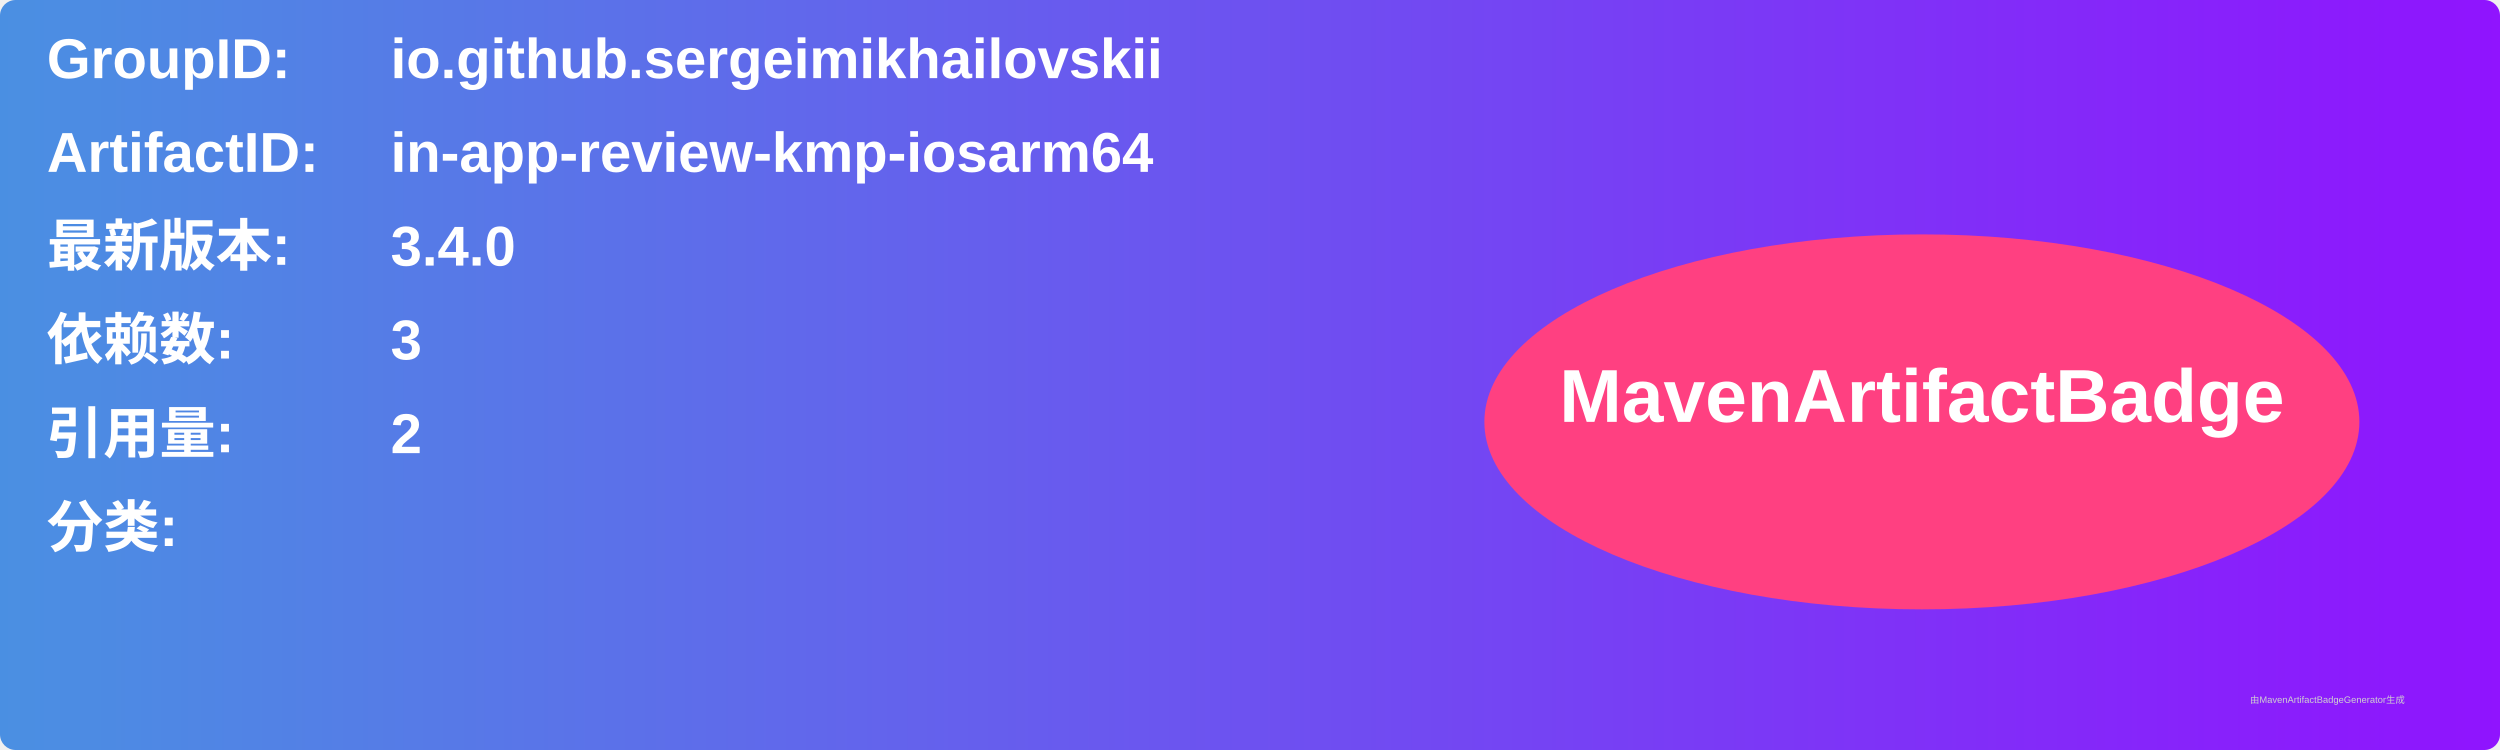
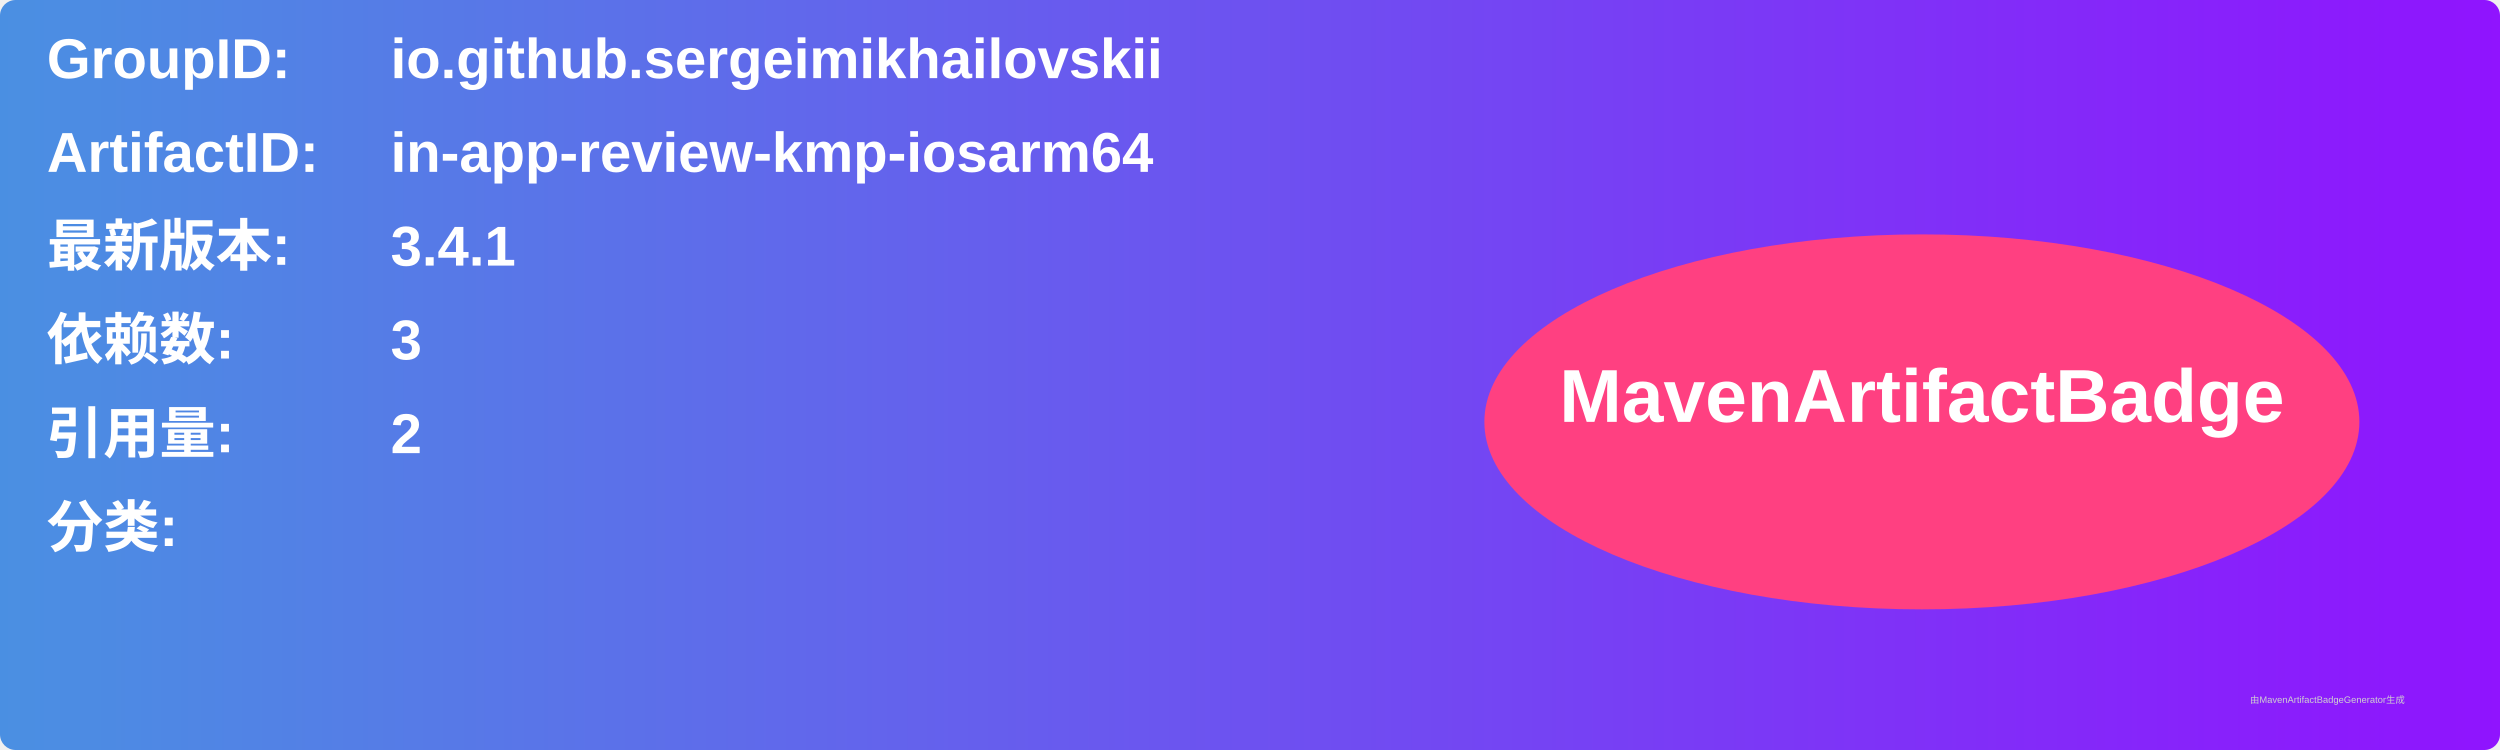
<svg xmlns="http://www.w3.org/2000/svg" width="800" height="240" viewBox="0 0 800 240">
  <linearGradient id="grad" x1="0%" y1="0%" x2="100%" y2="0%">
    <stop offset="0%" stop-color="#4a90e2" />
    <stop offset="100%" stop-color="#9013fe" />
  </linearGradient>
  <rect width="100%" height="100%" rx="5" ry="5" fill="url(#grad)" />
  <g transform="translate(15, 15)">
    <text x="0" y="10" font-family="Arial" font-size="18" fill="white" font-weight="bold" width="260">GroupID:</text>
    <text x="110" y="10" font-family="Arial" font-size="18" fill="white" font-weight="bold" width="460">io.github.sergeimikhailovskii</text>
    <text x="0" y="40" font-family="Arial" font-size="18" fill="white" font-weight="bold" width="260">ArtifactID:</text>
    <text x="110" y="40" font-family="Arial" font-size="18" fill="white" font-weight="bold" width="460">in-app-review-kmp-iosarm64</text>
    <text x="0" y="70" font-family="Arial" font-size="18" fill="white" font-weight="bold">最新版本:</text>
    <text x="110" y="70" font-family="Arial" font-size="18" fill="white" font-weight="bold">
-       <tspan font-weight="bold">3.4.0</tspan>
+       <tspan font-weight="bold">3.4.1</tspan>
    </text>
    <text x="0" y="100" font-family="Arial" font-size="18" fill="white" font-weight="bold">依赖数: </text>
    <text x="110" y="100" font-family="Arial" font-size="18" fill="white">
      <tspan font-weight="bold">3</tspan>
    </text>
    <text x="0" y="130" font-family="Arial" font-size="18" fill="white" font-weight="bold">引用量: </text>
    <text x="110" y="130" font-family="Arial" font-size="18" fill="white">
      <tspan font-weight="bold">2</tspan>
    </text>
    <text x="0" y="160" font-family="Arial" font-size="18" fill="white" font-weight="bold">分类:</text>
    <text x="10" y="190" font-family="Arial" font-size="10" fill="white">
      <tspan font-weight="bold" />
    </text>
    <ellipse cx="600" cy="120" rx="140" ry="60" fill="#ff4081" />
    <text x="600" y="120" text-anchor="middle" font-family="Arial" font-size="24" fill="white" font-weight="bold">MavenArtifactBadge</text>
  </g>
  <text x="720" y="225" font-family="Arial" font-size="3" fill="#d0d0d0">由MavenArtifactBadgeGenerator生成</text>
</svg>
